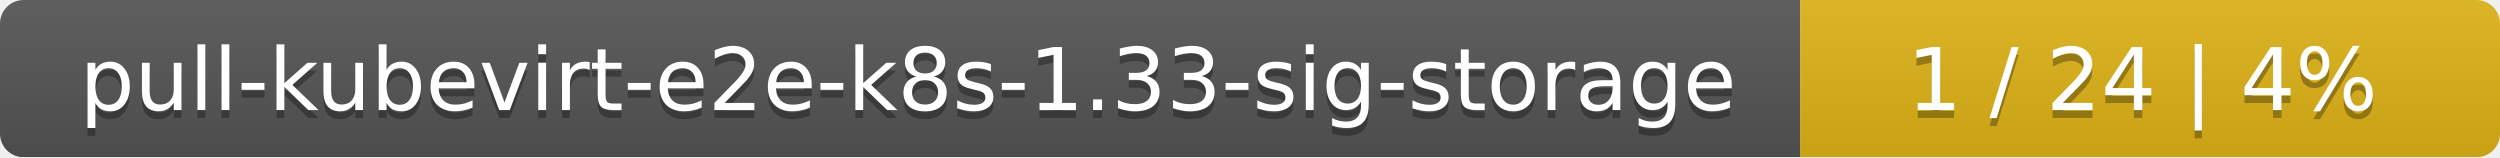
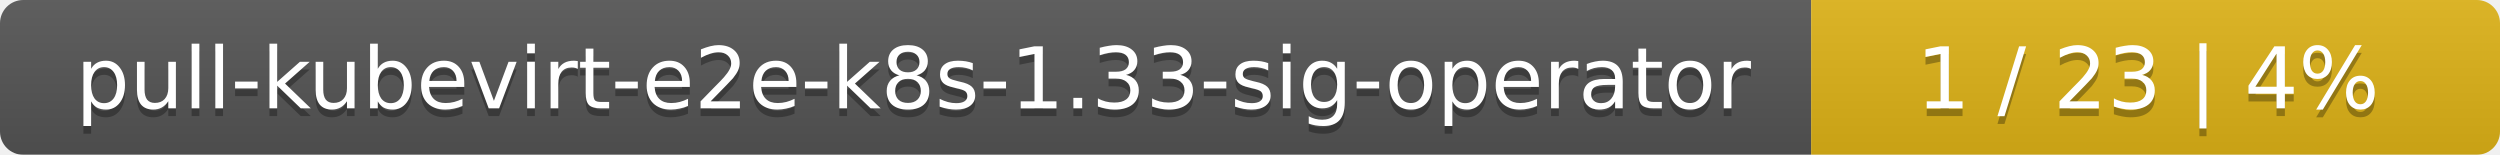
- <svg xmlns="http://www.w3.org/2000/svg" width="318" height="20">
+ <svg xmlns="http://www.w3.org/2000/svg" width="323" height="20">
  <linearGradient id="smooth" x2="0" y2="100%">
    <stop offset="0" stop-color="#bbb" stop-opacity=".1" />
    <stop offset="1" stop-opacity=".1" />
  </linearGradient>
  <mask id="round">
-     <rect width="318" height="20" rx="3" fill="#fff" />
+     <rect width="323" height="20" rx="3" fill="#fff" />
  </mask>
  <g mask="url(#round)">
-     <rect width="229" height="20" fill="#555" />
-     <rect x="229" width="89" height="20" fill="#dfb317" />
-     <rect width="318" height="20" fill="url(#smooth)" />
+     <rect width="234" height="20" fill="#555" />
+     <rect x="234" width="89" height="20" fill="#dfb317" />
+     <rect width="323" height="20" fill="url(#smooth)" />
  </g>
  <g fill="#fff" text-anchor="middle" font-family="DejaVu Sans,Verdana,Geneva,sans-serif" font-size="11">
-     <text x="115.5" y="15" fill="#010101" fill-opacity=".3">pull-kubevirt-e2e-k8s-1.33-sig-storage</text>
-     <text x="115.5" y="14">pull-kubevirt-e2e-k8s-1.33-sig-storage</text>
-     <text x="272.5" y="15" fill="#010101" fill-opacity=".3">1 / 24    |    4%</text>
-     <text x="272.5" y="14">1 / 24    |    4%</text>
+     <text x="118" y="15" fill="#010101" fill-opacity=".3">pull-kubevirt-e2e-k8s-1.33-sig-operator</text>
+     <text x="118" y="14">pull-kubevirt-e2e-k8s-1.33-sig-operator</text>
+     <text x="277.5" y="15" fill="#010101" fill-opacity=".3">1 / 23    |    4%</text>
+     <text x="277.5" y="14">1 / 23    |    4%</text>
  </g>
</svg>
